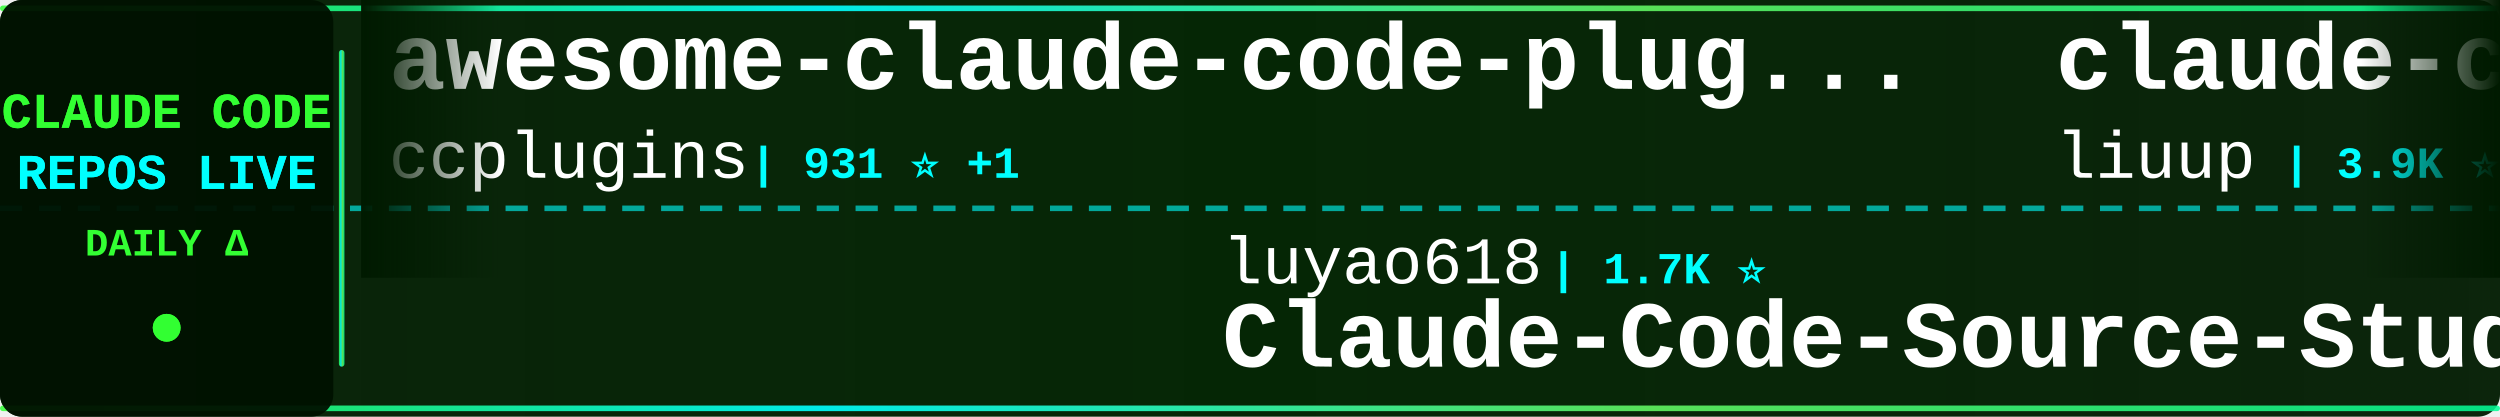
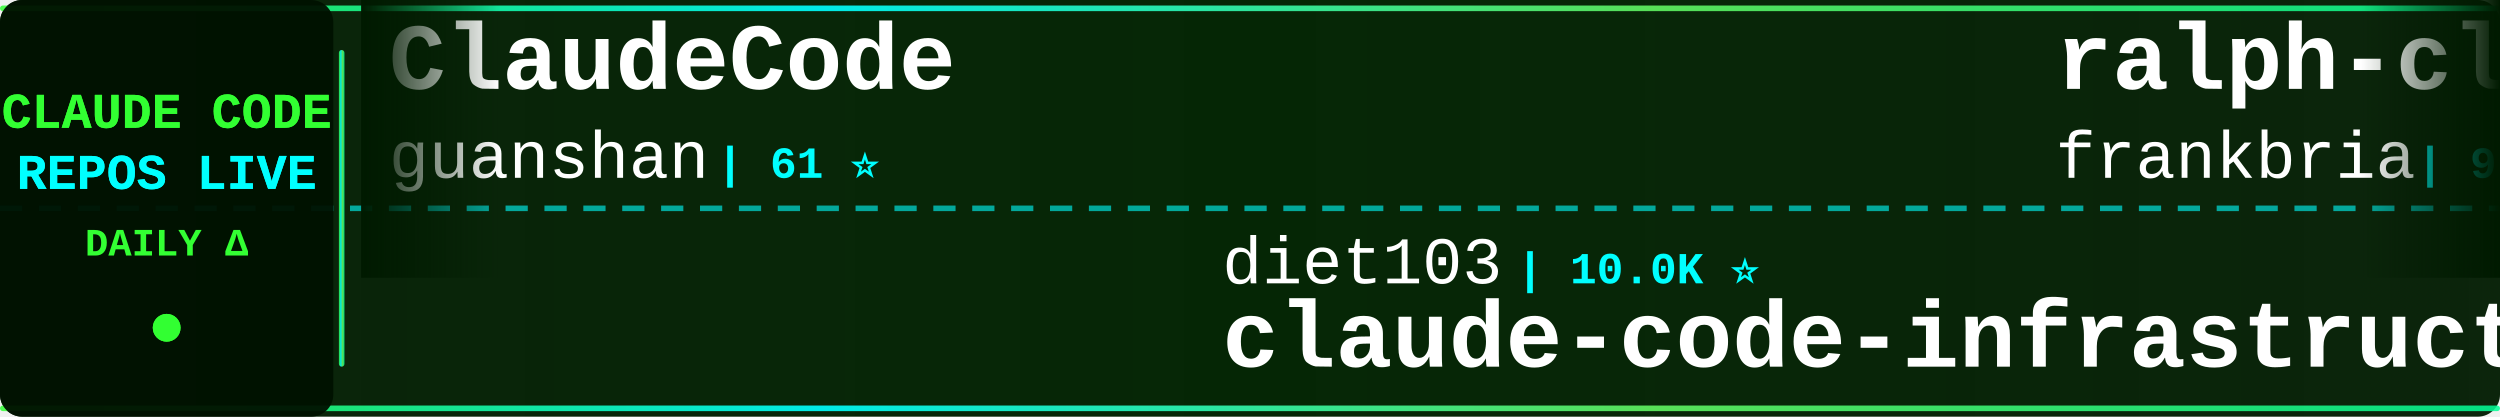
<svg xmlns="http://www.w3.org/2000/svg" width="900" height="150">
  <defs>
    <linearGradient id="tickerBg" x1="0%" y1="0%" x2="100%" y2="0%">
      <stop offset="0%" style="stop-color:#001a00;stop-opacity:0.95" />
      <stop offset="50%" style="stop-color:#002200;stop-opacity:0.98" />
      <stop offset="100%" style="stop-color:#001a00;stop-opacity:0.95" />
    </linearGradient>
    <linearGradient id="borderGrad" x1="0%" y1="0%" x2="100%" y2="0%">
      <stop offset="0%" style="stop-color:#33ff33;stop-opacity:0.85">
        <animate attributeName="stop-opacity" values="0.85;1;0.85" dur="2s" repeatCount="indefinite" />
      </stop>
      <stop offset="33%" style="stop-color:#00ffff;stop-opacity:0.9">
        <animate attributeName="stop-opacity" values="0.9;1;0.9" dur="2.2s" repeatCount="indefinite" />
      </stop>
      <stop offset="66%" style="stop-color:#66ff66;stop-opacity:0.85">
        <animate attributeName="stop-opacity" values="0.85;1;0.85" dur="1.8s" repeatCount="indefinite" />
      </stop>
      <stop offset="100%" style="stop-color:#00ff99;stop-opacity:0.85">
        <animate attributeName="stop-opacity" values="0.85;1;0.85" dur="2s" repeatCount="indefinite" />
      </stop>
    </linearGradient>
    <filter id="textGlow">
      <feGaussianBlur stdDeviation="0.1" result="coloredBlur" />
      <feMerge>
        <feMergeNode in="coloredBlur" />
        <feMergeNode in="SourceGraphic" />
      </feMerge>
    </filter>
    <filter id="metricGlow">
      <feGaussianBlur stdDeviation="0.2" result="coloredBlur" />
      <feMerge>
        <feMergeNode in="coloredBlur" />
        <feMergeNode in="SourceGraphic" />
      </feMerge>
    </filter>
    <linearGradient id="leftFade" x1="0%" y1="0%" x2="100%" y2="0%">
      <stop offset="0%" style="stop-color:#001a00;stop-opacity:1" />
      <stop offset="100%" style="stop-color:#001a00;stop-opacity:0" />
    </linearGradient>
    <linearGradient id="rightFade" x1="0%" y1="0%" x2="100%" y2="0%">
      <stop offset="0%" style="stop-color:#001a00;stop-opacity:0" />
      <stop offset="100%" style="stop-color:#001a00;stop-opacity:1" />
    </linearGradient>
  </defs>
  <rect width="900" height="150" fill="url(#tickerBg)" rx="8" />
  <rect x="0" y="2" width="900" height="2" fill="url(#borderGrad)" rx="1" />
  <rect x="0" y="146" width="900" height="2" fill="url(#borderGrad)" rx="1" />
  <line x1="0" y1="75" x2="900" y2="75" stroke="#00ffff" stroke-width="2" stroke-dasharray="8 6" opacity="0.6" />
  <rect x="0" y="0" width="120" height="150" fill="#001100" opacity="0.95" rx="8" />
  <text x="60" y="46" font-family="'Courier New', monospace" font-size="18" font-weight="bold" fill="#33ff33" text-anchor="middle" filter="url(#textGlow)">
    CLAUDE CODE
  </text>
  <text x="60" y="68" font-family="'Courier New', monospace" font-size="18" font-weight="bold" fill="#00ffff" text-anchor="middle" filter="url(#textGlow)">
    REPOS LIVE
  </text>
  <text x="60" y="92" font-family="'Courier New', monospace" font-size="14" font-weight="bold" fill="#33ff33" text-anchor="middle">
    DAILY Δ
  </text>
  <circle cx="60" cy="118" r="5" fill="#33ff33" filter="url(#metricGlow)">
    <animate attributeName="r" values="4;6;4" dur="1.5s" repeatCount="indefinite" />
    <animate attributeName="opacity" values="0.6;1;0.6" dur="1.5s" repeatCount="indefinite" />
  </circle>
  <rect x="122" y="18" width="2" height="114" fill="url(#borderGrad)" rx="1" />
  <clipPath id="tickerClip">
    <rect x="130" y="0" width="770" height="150" />
  </clipPath>
  <g clip-path="url(#tickerClip)">
    <g id="tickerItems">
      <animateTransform attributeName="transform" attributeType="XML" type="translate" from="0 0" to="-3000 0" dur="54s" repeatCount="indefinite" />
      <g transform="translate(0, 0)">
-         <text x="140" y="32" font-family="'Courier New', monospace" font-size="34" font-weight="bold" fill="#ffffff">awesome-claude-code-plug...</text>
-         <text x="140" y="64" font-family="'Courier New', monospace" font-size="24" font-weight="normal" fill="#ffffff" opacity="1.0">ccplugins</text>
-         <text x="270" y="64" font-family="'Courier New', monospace" font-size="16" font-weight="bold" fill="#00ffff"> | 931 ⭐ +1</text>
+         <text x="140" y="32" font-family="'Courier New', monospace" font-size="34" font-weight="bold" fill="#ffffff">ClaudeCode</text>
+         <text x="140" y="64" font-family="'Courier New', monospace" font-size="24" font-weight="normal" fill="#ffffff" opacity="1.0">guanshan</text>
+         <text x="258" y="64" font-family="'Courier New', monospace" font-size="16" font-weight="bold" fill="#00ffff"> | 61 ⭐</text>
      </g>
      <g transform="translate(300, 0)">
-         <text x="140" y="102" font-family="'Courier New', monospace" font-size="24" font-weight="normal" fill="#ffffff" opacity="1.0">luyao618</text>
-         <text x="258" y="102" font-family="'Courier New', monospace" font-size="16" font-weight="bold" fill="#00ffff"> | 1.7K ⭐</text>
-         <text x="140" y="132" font-family="'Courier New', monospace" font-size="34" font-weight="bold" fill="#ffffff">Claude-Code-Source-Study</text>
+         <text x="140" y="102" font-family="'Courier New', monospace" font-size="24" font-weight="normal" fill="#ffffff" opacity="1.0">diet103</text>
+         <text x="246" y="102" font-family="'Courier New', monospace" font-size="16" font-weight="bold" fill="#00ffff"> | 10.0K ⭐</text>
+         <text x="140" y="132" font-family="'Courier New', monospace" font-size="34" font-weight="bold" fill="#ffffff">claude-code-infrastructu...</text>
      </g>
      <g transform="translate(600, 0)">
-         <text x="140" y="32" font-family="'Courier New', monospace" font-size="34" font-weight="bold" fill="#ffffff">claude-code-analysis</text>
-         <text x="140" y="64" font-family="'Courier New', monospace" font-size="24" font-weight="normal" fill="#ffffff" opacity="1.0">liuup</text>
-         <text x="222" y="64" font-family="'Courier New', monospace" font-size="16" font-weight="bold" fill="#00ffff"> | 3.9K ⭐ +2</text>
+         <text x="140" y="32" font-family="'Courier New', monospace" font-size="34" font-weight="bold" fill="#ffffff">ralph-claude-code</text>
+         <text x="140" y="64" font-family="'Courier New', monospace" font-size="24" font-weight="normal" fill="#ffffff" opacity="1.0">frankbria</text>
+         <text x="270" y="64" font-family="'Courier New', monospace" font-size="16" font-weight="bold" fill="#00ffff"> | 9.6K ⭐ -1</text>
      </g>
      <g transform="translate(900, 0)">
-         <text x="140" y="102" font-family="'Courier New', monospace" font-size="24" font-weight="normal" fill="#ffffff" opacity="1.0">anthropics</text>
-         <text x="282" y="102" font-family="'Courier New', monospace" font-size="16" font-weight="bold" fill="#00ffff"> | 970 ⭐ +1</text>
-         <text x="140" y="132" font-family="'Courier New', monospace" font-size="34" font-weight="bold" fill="#ffffff">claude-code-base-action</text>
+         <text x="140" y="102" font-family="'Courier New', monospace" font-size="24" font-weight="normal" fill="#ffffff" opacity="1.0">Alishahryar1</text>
+         <text x="306" y="102" font-family="'Courier New', monospace" font-size="16" font-weight="bold" fill="#00ffff"> | 53.0K ⭐ +48</text>
+         <text x="140" y="132" font-family="'Courier New', monospace" font-size="34" font-weight="bold" fill="#ffffff">free-claude-code</text>
      </g>
      <g transform="translate(1200, 0)">
-         <text x="140" y="32" font-family="'Courier New', monospace" font-size="34" font-weight="bold" fill="#ffffff">claude-code-reverse</text>
-         <text x="140" y="64" font-family="'Courier New', monospace" font-size="24" font-weight="normal" fill="#ffffff" opacity="1.0">Yuyz0112</text>
-         <text x="258" y="64" font-family="'Courier New', monospace" font-size="16" font-weight="bold" fill="#00ffff"> | 2.4K ⭐</text>
+         <text x="140" y="32" font-family="'Courier New', monospace" font-size="34" font-weight="bold" fill="#ffffff">everything-claude-code</text>
+         <text x="140" y="64" font-family="'Courier New', monospace" font-size="24" font-weight="normal" fill="#ffffff" opacity="1.0">WorldFlowAI</text>
+         <text x="294" y="64" font-family="'Courier New', monospace" font-size="16" font-weight="bold" fill="#00ffff"> | 2.0K ⭐ +15</text>
      </g>
      <g transform="translate(1500, 0)">
-         <text x="140" y="102" font-family="'Courier New', monospace" font-size="24" font-weight="normal" fill="#ffffff" opacity="1.0">disler</text>
-         <text x="234" y="102" font-family="'Courier New', monospace" font-size="16" font-weight="bold" fill="#00ffff"> | 1.7K ⭐</text>
-         <text x="140" y="132" font-family="'Courier New', monospace" font-size="34" font-weight="bold" fill="#ffffff">pi-vs-claude-code</text>
+         <text x="140" y="102" font-family="'Courier New', monospace" font-size="24" font-weight="normal" fill="#ffffff" opacity="1.0">rohitg00</text>
+         <text x="258" y="102" font-family="'Courier New', monospace" font-size="16" font-weight="bold" fill="#00ffff"> | 2.6K ⭐</text>
+         <text x="140" y="132" font-family="'Courier New', monospace" font-size="34" font-weight="bold" fill="#ffffff">awesome-claude-code-tool...</text>
      </g>
      <g transform="translate(1800, 0)">
-         <text x="140" y="32" font-family="'Courier New', monospace" font-size="34" font-weight="bold" fill="#ffffff">claude-code-cheat-sheet</text>
-         <text x="140" y="64" font-family="'Courier New', monospace" font-size="24" font-weight="normal" fill="#ffffff" opacity="1.0">Njengah</text>
-         <text x="246" y="64" font-family="'Courier New', monospace" font-size="16" font-weight="bold" fill="#00ffff"> | 1.9K ⭐ +1.9K</text>
+         <text x="140" y="32" font-family="'Courier New', monospace" font-size="34" font-weight="bold" fill="#ffffff">claude-code-prompts</text>
+         <text x="140" y="64" font-family="'Courier New', monospace" font-size="24" font-weight="normal" fill="#ffffff" opacity="1.0">repowise-dev</text>
+         <text x="306" y="64" font-family="'Courier New', monospace" font-size="16" font-weight="bold" fill="#00ffff"> | 1.2K ⭐</text>
      </g>
      <g transform="translate(2100, 0)">
-         <text x="140" y="102" font-family="'Courier New', monospace" font-size="24" font-weight="normal" fill="#ffffff" opacity="1.0">huangjia2019</text>
-         <text x="306" y="102" font-family="'Courier New', monospace" font-size="16" font-weight="bold" fill="#00ffff"> | 1.1K ⭐ +2</text>
-         <text x="140" y="132" font-family="'Courier New', monospace" font-size="34" font-weight="bold" fill="#ffffff">claude-code-engineering</text>
+         <text x="140" y="102" font-family="'Courier New', monospace" font-size="24" font-weight="normal" fill="#ffffff" opacity="1.0">lintsinghua</text>
+         <text x="294" y="102" font-family="'Courier New', monospace" font-size="16" font-weight="bold" fill="#00ffff"> | 4.2K ⭐</text>
+         <text x="140" y="132" font-family="'Courier New', monospace" font-size="34" font-weight="bold" fill="#ffffff">claude-code-book</text>
      </g>
      <g transform="translate(2400, 0)">
-         <text x="140" y="32" font-family="'Courier New', monospace" font-size="34" font-weight="bold" fill="#ffffff">awesome-claude-code-tool...</text>
-         <text x="140" y="64" font-family="'Courier New', monospace" font-size="24" font-weight="normal" fill="#ffffff" opacity="1.0">rohitg00</text>
-         <text x="258" y="64" font-family="'Courier New', monospace" font-size="16" font-weight="bold" fill="#00ffff"> | 2.6K ⭐</text>
+         <text x="140" y="32" font-family="'Courier New', monospace" font-size="34" font-weight="bold" fill="#ffffff">claude-code-source</text>
+         <text x="140" y="64" font-family="'Courier New', monospace" font-size="24" font-weight="normal" fill="#ffffff" opacity="1.0">AprilNEA</text>
+         <text x="258" y="64" font-family="'Courier New', monospace" font-size="16" font-weight="bold" fill="#00ffff"> | 392 ⭐</text>
      </g>
      <g transform="translate(2700, 0)">
-         <text x="140" y="102" font-family="'Courier New', monospace" font-size="24" font-weight="normal" fill="#ffffff" opacity="1.0">ghuntley</text>
-         <text x="258" y="102" font-family="'Courier New', monospace" font-size="16" font-weight="bold" fill="#00ffff"> | 990 ⭐</text>
-         <text x="140" y="132" font-family="'Courier New', monospace" font-size="34" font-weight="bold" fill="#ffffff">claude-code-source-code-...</text>
+         <text x="140" y="102" font-family="'Courier New', monospace" font-size="24" font-weight="normal" fill="#ffffff" opacity="1.0">zstmfhy</text>
+         <text x="246" y="102" font-family="'Courier New', monospace" font-size="16" font-weight="bold" fill="#00ffff"> | 189 ⭐</text>
+         <text x="140" y="132" font-family="'Courier New', monospace" font-size="34" font-weight="bold" fill="#ffffff">Claude-code</text>
      </g>
      <g transform="translate(3000, 0)">
-         <text x="140" y="32" font-family="'Courier New', monospace" font-size="34" font-weight="bold" fill="#ffffff">awesome-claude-code-plug...</text>
-         <text x="140" y="64" font-family="'Courier New', monospace" font-size="24" font-weight="normal" fill="#ffffff" opacity="1.0">ccplugins</text>
-         <text x="270" y="64" font-family="'Courier New', monospace" font-size="16" font-weight="bold" fill="#00ffff"> | 931 ⭐ +1</text>
+         <text x="140" y="32" font-family="'Courier New', monospace" font-size="34" font-weight="bold" fill="#ffffff">ClaudeCode</text>
+         <text x="140" y="64" font-family="'Courier New', monospace" font-size="24" font-weight="normal" fill="#ffffff" opacity="1.0">guanshan</text>
+         <text x="258" y="64" font-family="'Courier New', monospace" font-size="16" font-weight="bold" fill="#00ffff"> | 61 ⭐</text>
      </g>
      <g transform="translate(3300, 0)">
-         <text x="140" y="102" font-family="'Courier New', monospace" font-size="24" font-weight="normal" fill="#ffffff" opacity="1.0">luyao618</text>
-         <text x="258" y="102" font-family="'Courier New', monospace" font-size="16" font-weight="bold" fill="#00ffff"> | 1.7K ⭐</text>
-         <text x="140" y="132" font-family="'Courier New', monospace" font-size="34" font-weight="bold" fill="#ffffff">Claude-Code-Source-Study</text>
+         <text x="140" y="102" font-family="'Courier New', monospace" font-size="24" font-weight="normal" fill="#ffffff" opacity="1.0">diet103</text>
+         <text x="246" y="102" font-family="'Courier New', monospace" font-size="16" font-weight="bold" fill="#00ffff"> | 10.0K ⭐</text>
+         <text x="140" y="132" font-family="'Courier New', monospace" font-size="34" font-weight="bold" fill="#ffffff">claude-code-infrastructu...</text>
      </g>
      <g transform="translate(3600, 0)">
-         <text x="140" y="32" font-family="'Courier New', monospace" font-size="34" font-weight="bold" fill="#ffffff">claude-code-analysis</text>
-         <text x="140" y="64" font-family="'Courier New', monospace" font-size="24" font-weight="normal" fill="#ffffff" opacity="1.0">liuup</text>
-         <text x="222" y="64" font-family="'Courier New', monospace" font-size="16" font-weight="bold" fill="#00ffff"> | 3.9K ⭐ +2</text>
+         <text x="140" y="32" font-family="'Courier New', monospace" font-size="34" font-weight="bold" fill="#ffffff">ralph-claude-code</text>
+         <text x="140" y="64" font-family="'Courier New', monospace" font-size="24" font-weight="normal" fill="#ffffff" opacity="1.0">frankbria</text>
+         <text x="270" y="64" font-family="'Courier New', monospace" font-size="16" font-weight="bold" fill="#00ffff"> | 9.6K ⭐ -1</text>
      </g>
      <g transform="translate(3900, 0)">
-         <text x="140" y="102" font-family="'Courier New', monospace" font-size="24" font-weight="normal" fill="#ffffff" opacity="1.0">anthropics</text>
-         <text x="282" y="102" font-family="'Courier New', monospace" font-size="16" font-weight="bold" fill="#00ffff"> | 970 ⭐ +1</text>
-         <text x="140" y="132" font-family="'Courier New', monospace" font-size="34" font-weight="bold" fill="#ffffff">claude-code-base-action</text>
+         <text x="140" y="102" font-family="'Courier New', monospace" font-size="24" font-weight="normal" fill="#ffffff" opacity="1.0">Alishahryar1</text>
+         <text x="306" y="102" font-family="'Courier New', monospace" font-size="16" font-weight="bold" fill="#00ffff"> | 53.0K ⭐ +48</text>
+         <text x="140" y="132" font-family="'Courier New', monospace" font-size="34" font-weight="bold" fill="#ffffff">free-claude-code</text>
      </g>
    </g>
  </g>
  <rect x="130" y="0" width="50" height="100" fill="url(#leftFade)" />
  <rect x="850" y="0" width="50" height="100" fill="url(#rightFade)" />
</svg>
